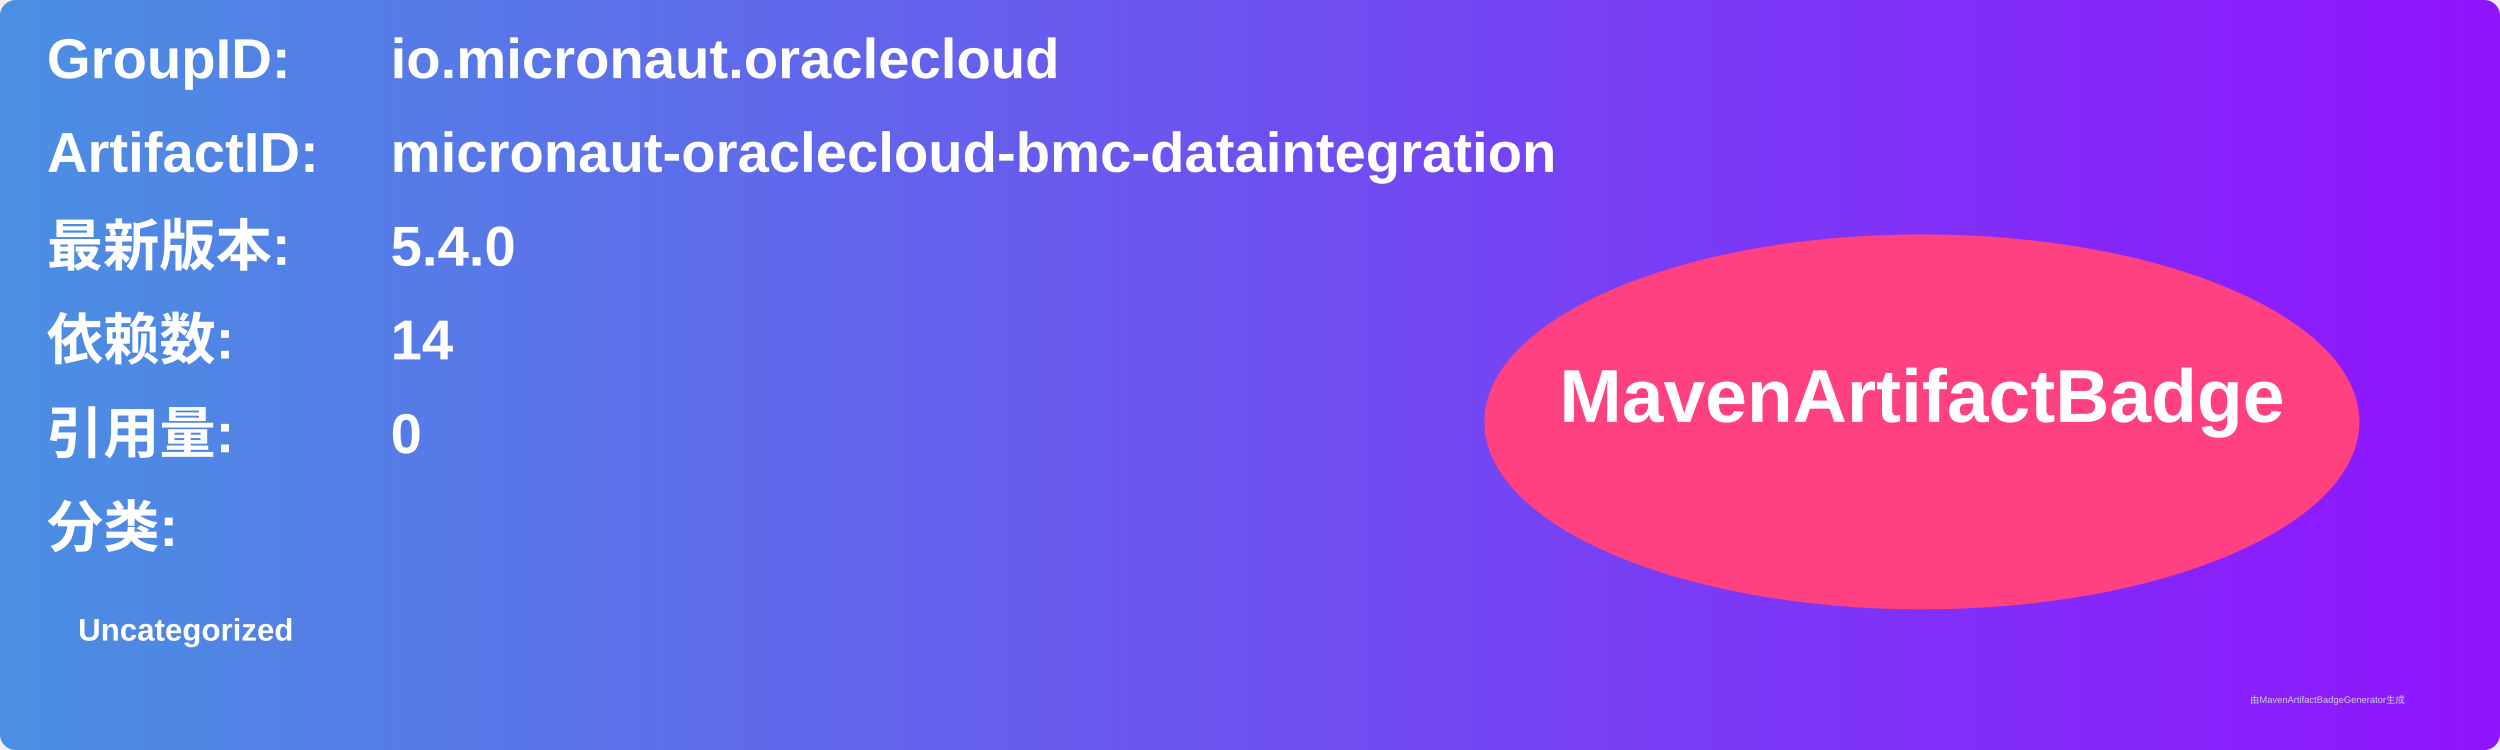
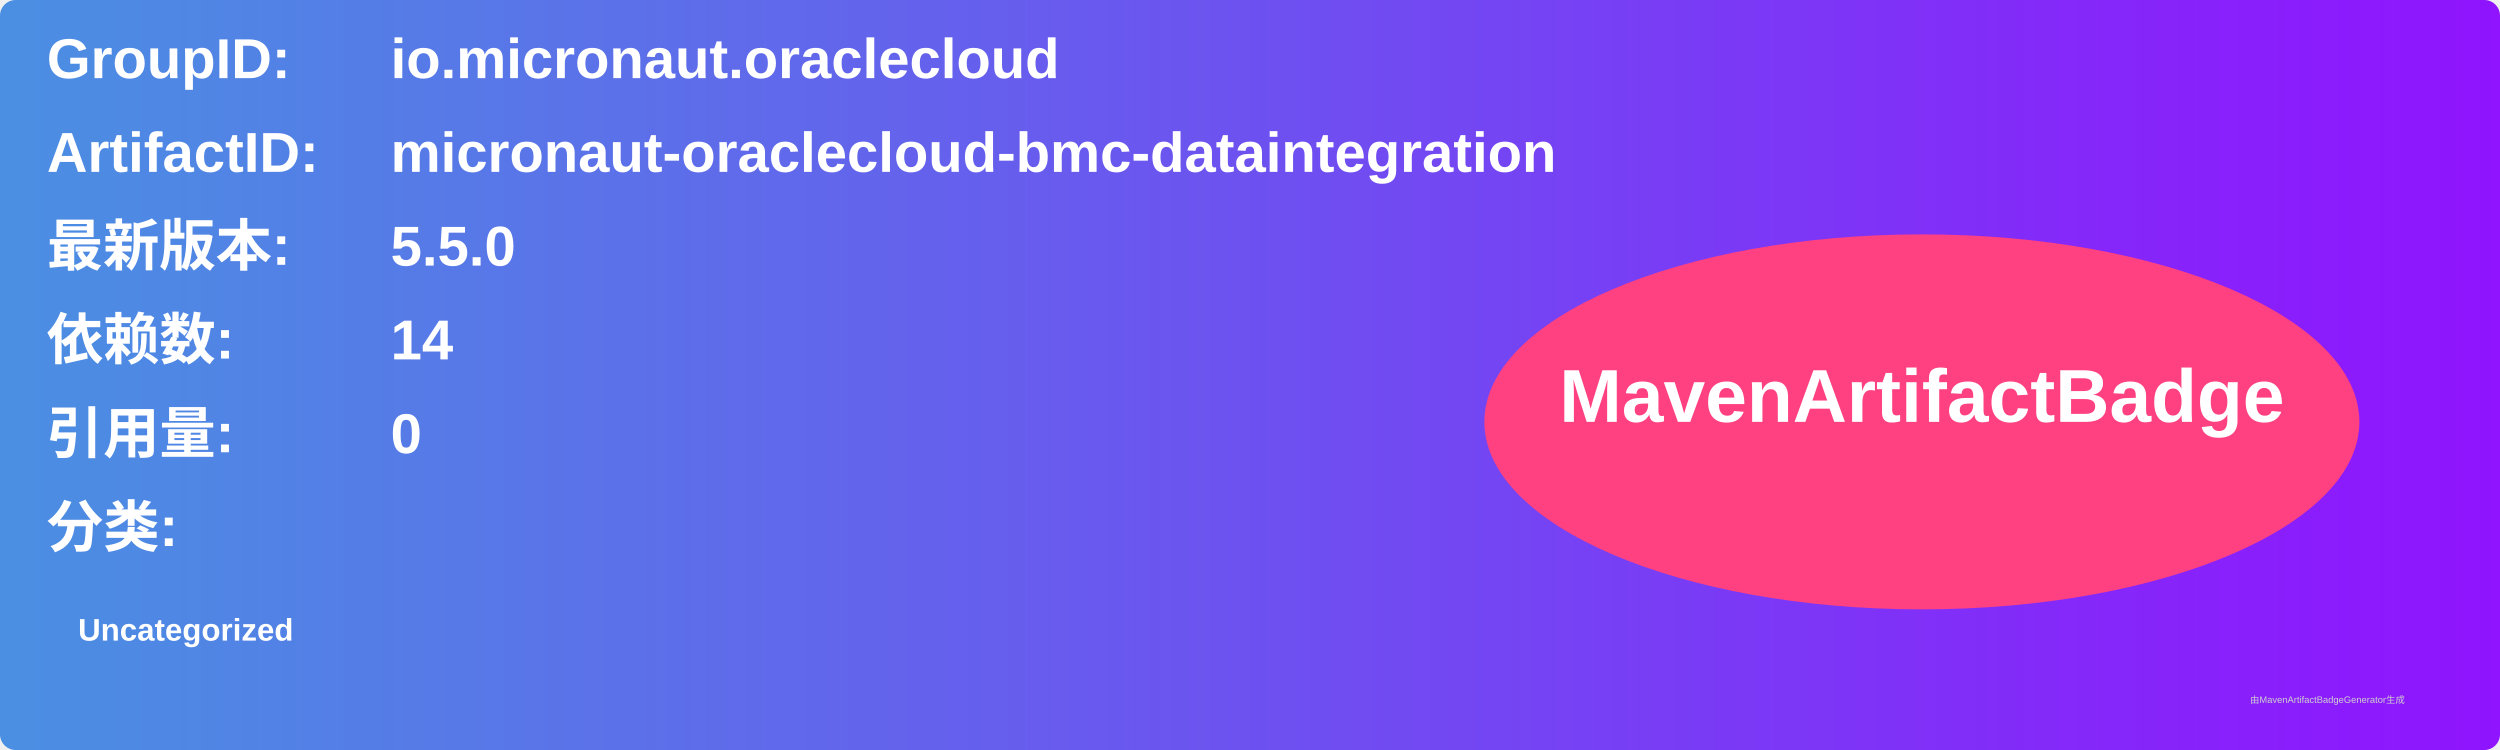
<svg xmlns="http://www.w3.org/2000/svg" width="800" height="240" viewBox="0 0 800 240">
  <linearGradient id="grad" x1="0%" y1="0%" x2="100%" y2="0%">
    <stop offset="0%" stop-color="#4a90e2" />
    <stop offset="100%" stop-color="#9013fe" />
  </linearGradient>
  <rect width="100%" height="100%" rx="5" ry="5" fill="url(#grad)" />
  <g transform="translate(15, 15)">
    <text x="0" y="10" font-family="Arial" font-size="18" fill="white" font-weight="bold" width="260">GroupID:</text>
    <text x="110" y="10" font-family="Arial" font-size="18" fill="white" font-weight="bold" width="460">io.micronaut.oraclecloud</text>
    <text x="0" y="40" font-family="Arial" font-size="18" fill="white" font-weight="bold" width="260">ArtifactID:</text>
    <text x="110" y="40" font-family="Arial" font-size="18" fill="white" font-weight="bold" width="460">micronaut-oraclecloud-bmc-dataintegration</text>
    <text x="0" y="70" font-family="Arial" font-size="18" fill="white" font-weight="bold">最新版本:</text>
    <text x="110" y="70" font-family="Arial" font-size="18" fill="white" font-weight="bold">
-       <tspan font-weight="bold">5.4.0</tspan>
+       <tspan font-weight="bold">5.5.0</tspan>
    </text>
    <text x="0" y="100" font-family="Arial" font-size="18" fill="white" font-weight="bold">依赖数: </text>
    <text x="110" y="100" font-family="Arial" font-size="18" fill="white">
      <tspan font-weight="bold">14</tspan>
    </text>
    <text x="0" y="130" font-family="Arial" font-size="18" fill="white" font-weight="bold">引用量: </text>
    <text x="110" y="130" font-family="Arial" font-size="18" fill="white">
      <tspan font-weight="bold">0</tspan>
    </text>
    <text x="0" y="160" font-family="Arial" font-size="18" fill="white" font-weight="bold">分类:</text>
    <text x="10" y="190" font-family="Arial" font-size="10" fill="white">
      <tspan font-weight="bold">Uncategorized</tspan>
    </text>
    <ellipse cx="600" cy="120" rx="140" ry="60" fill="#ff4081" />
    <text x="600" y="120" text-anchor="middle" font-family="Arial" font-size="24" fill="white" font-weight="bold">MavenArtifactBadge</text>
  </g>
  <text x="720" y="225" font-family="Arial" font-size="3" fill="#d0d0d0">由MavenArtifactBadgeGenerator生成</text>
</svg>
